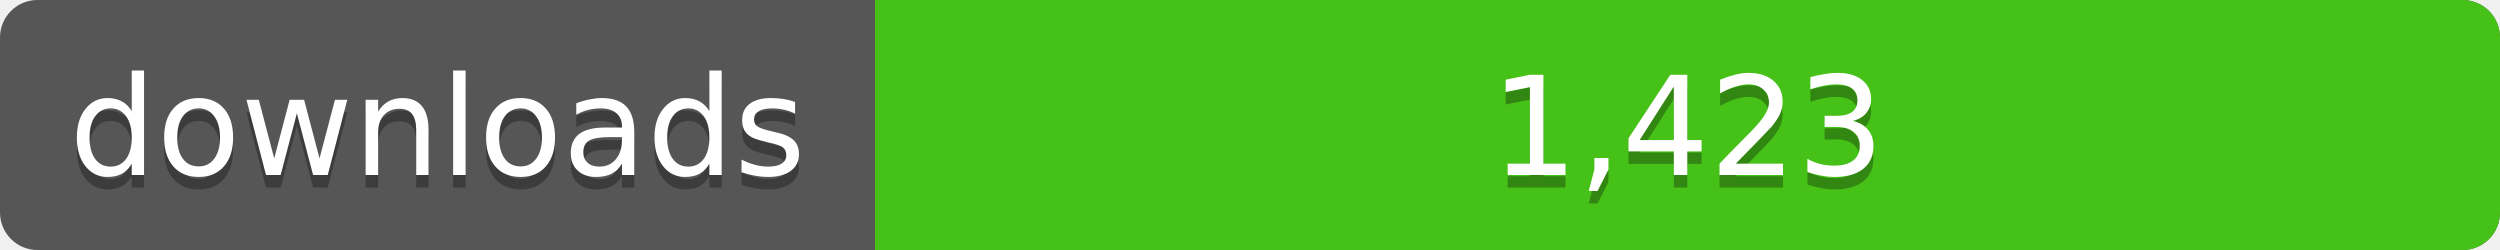
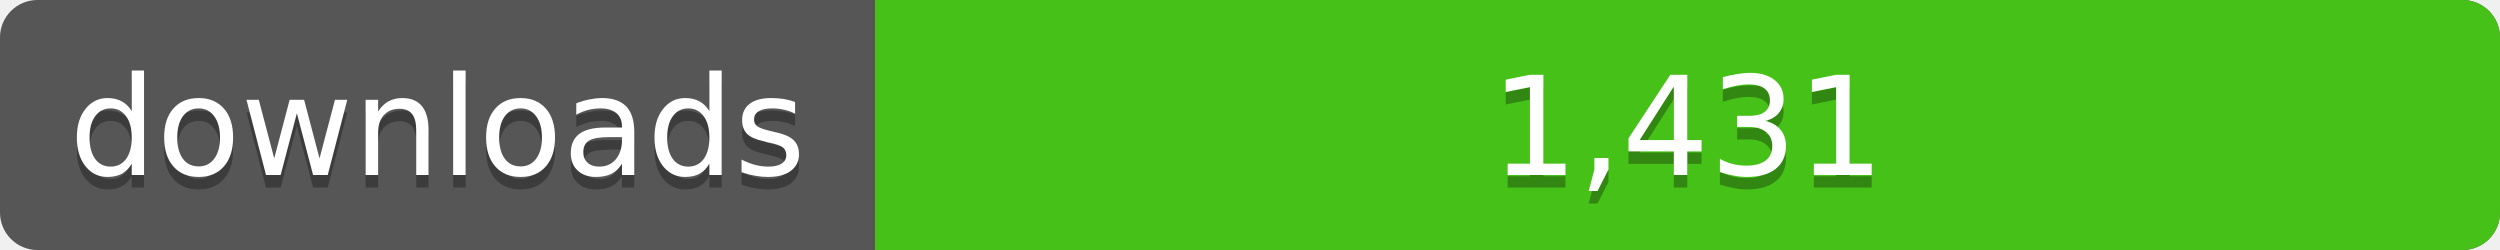
<svg xmlns="http://www.w3.org/2000/svg" width="200" height="20">
  <linearGradient id="a" x2="0" y2="100%%">
    <stop offset="0" stop-color="#bbb" stop-opacity=".1" />
    <stop offset="1" stop-opacity=".1" />
  </linearGradient>
  <rect rx="3" width="200" height="20" fill="#555" />
  <rect rx="3" x="70" width="130" height="20" fill="#4c1" />
  <path fill="#4c1" d="M70 0h4v20h-4z" />
  <rect rx="3" width="200" height="20" fill="url(#a)" />
  <g fill="#fff" text-anchor="middle" font-family="DejaVu Sans,Verdana,Geneva,sans-serif" font-size="11">
    <text x="35" y="15" fill="#010101" fill-opacity=".3">downloads</text>
    <text x="35" y="14">downloads</text>
-     <text x="135" y="15" fill="#010101" fill-opacity=".3">1,423</text>
-     <text x="135" y="14">1,423</text>
+     <text x="135" y="15" fill="#010101" fill-opacity=".3">1,431</text>
+     <text x="135" y="14">1,431</text>
  </g>
</svg>
